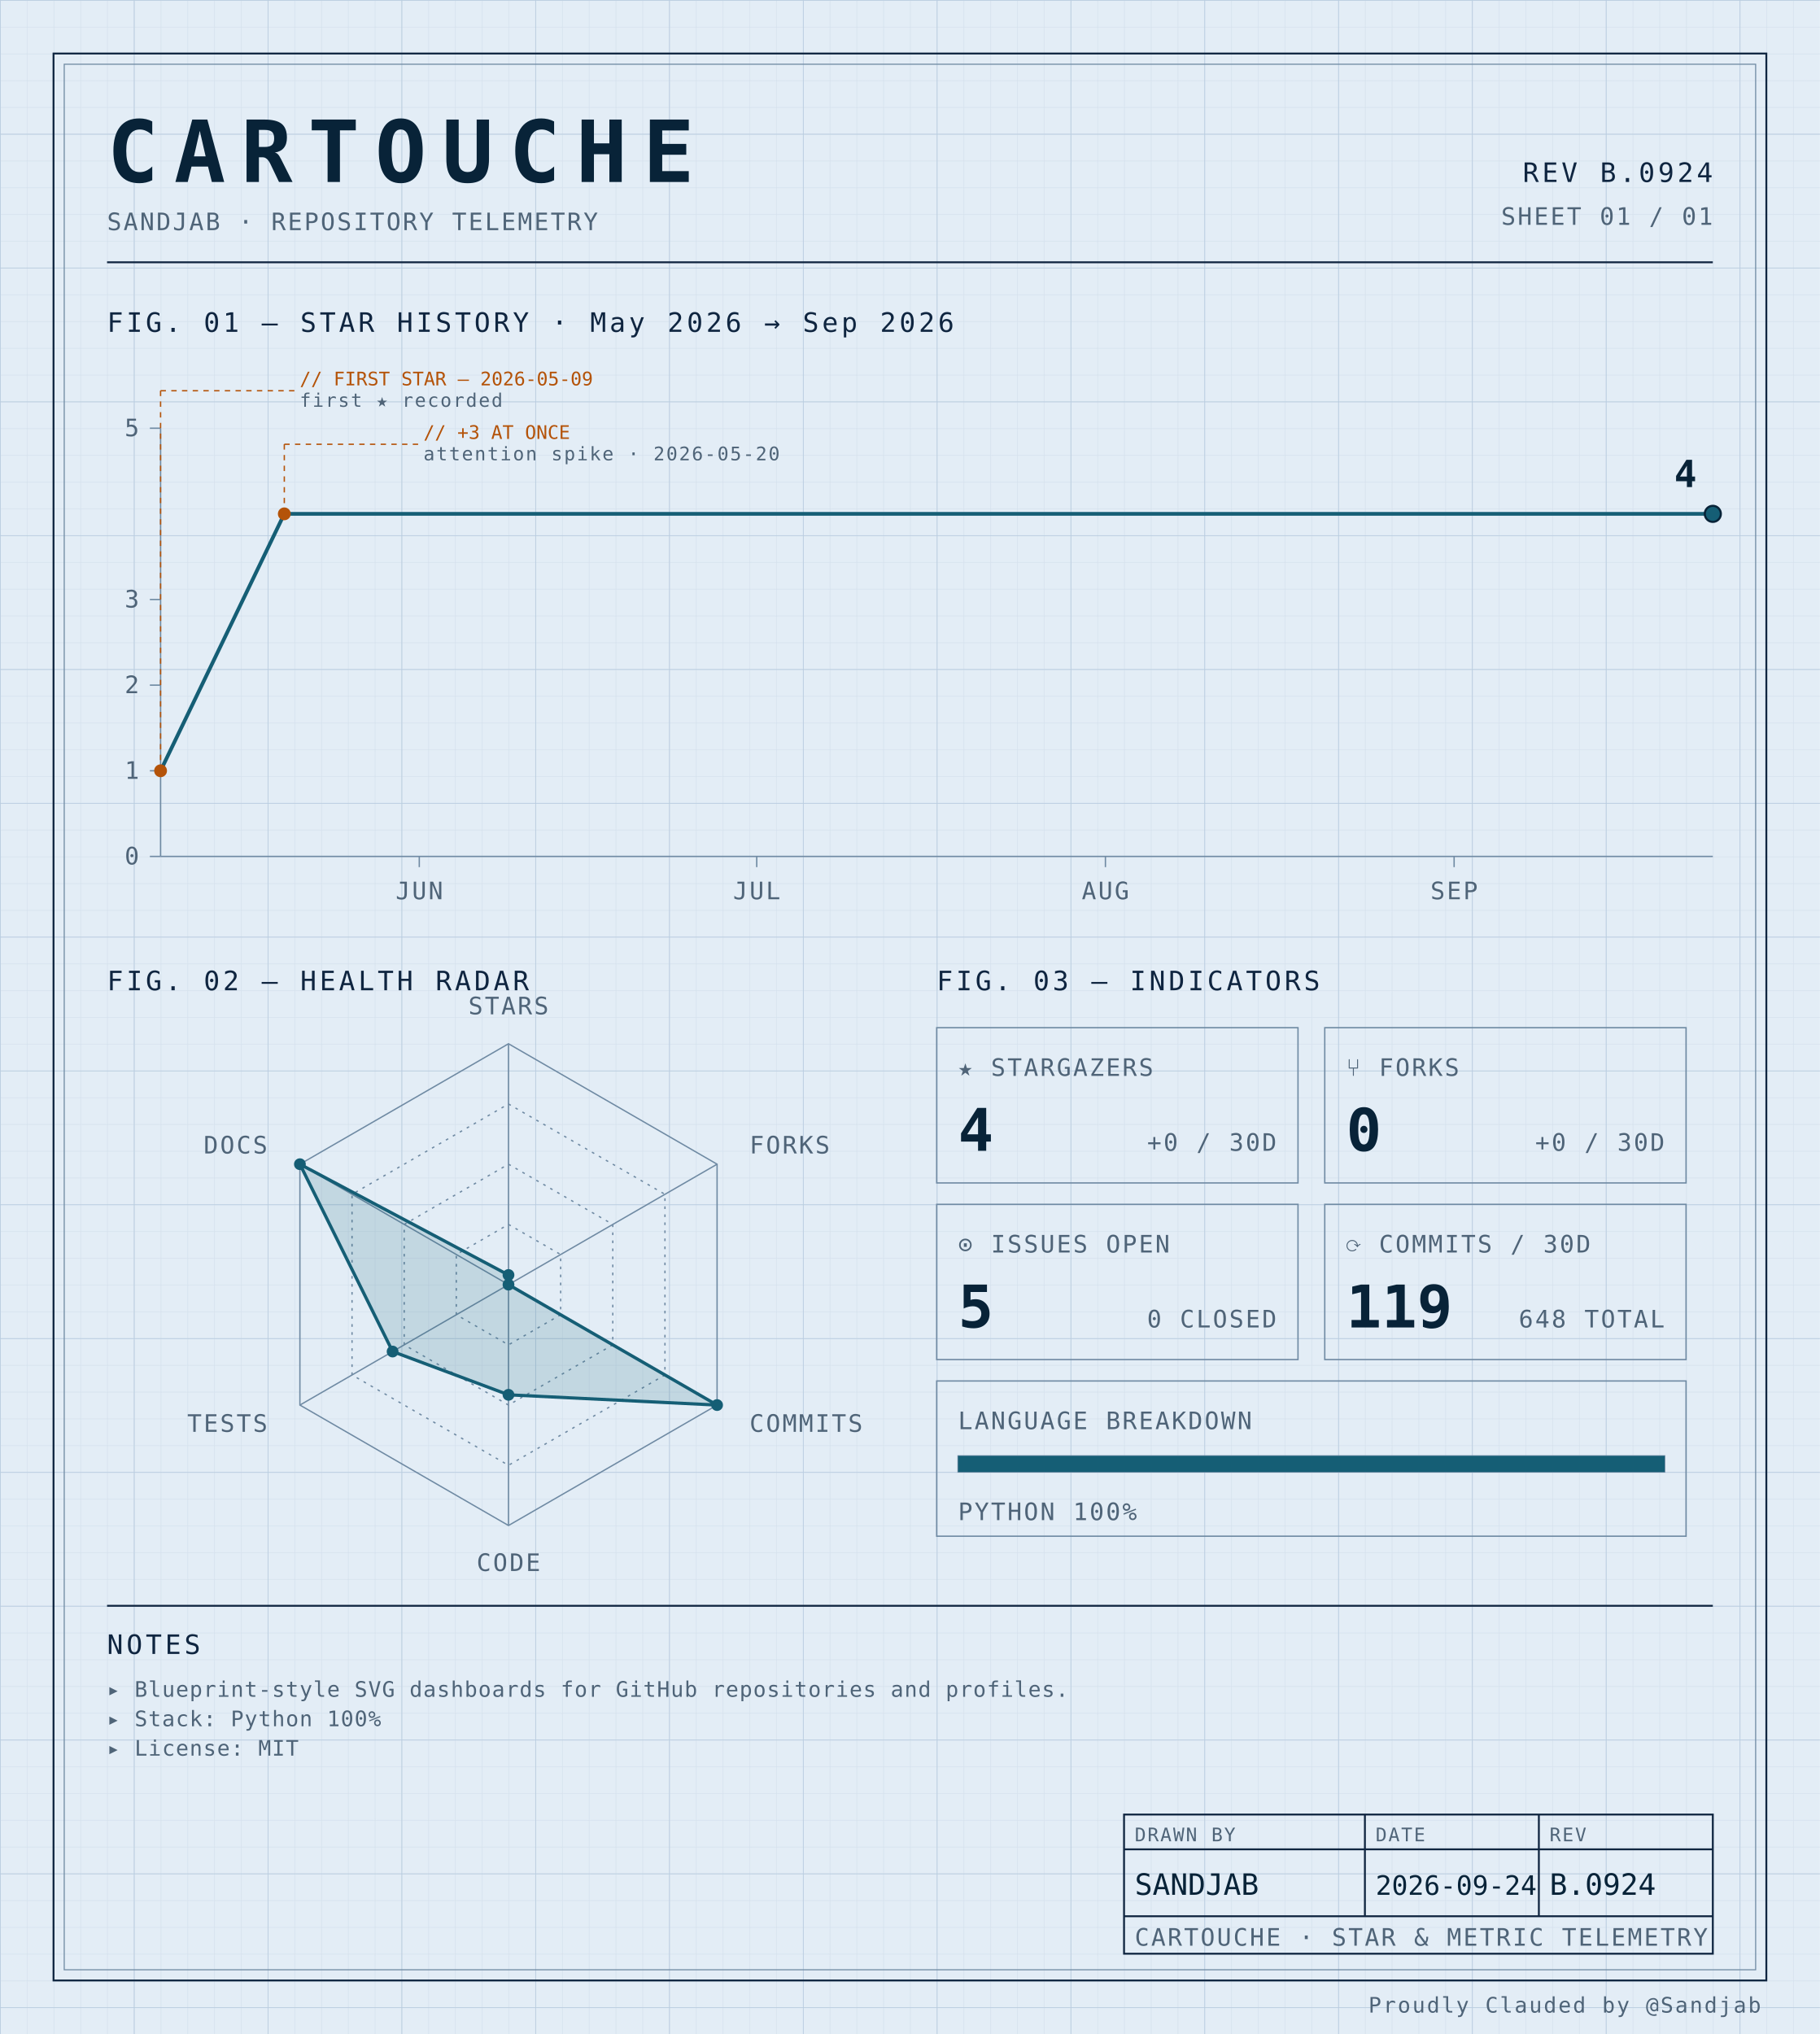
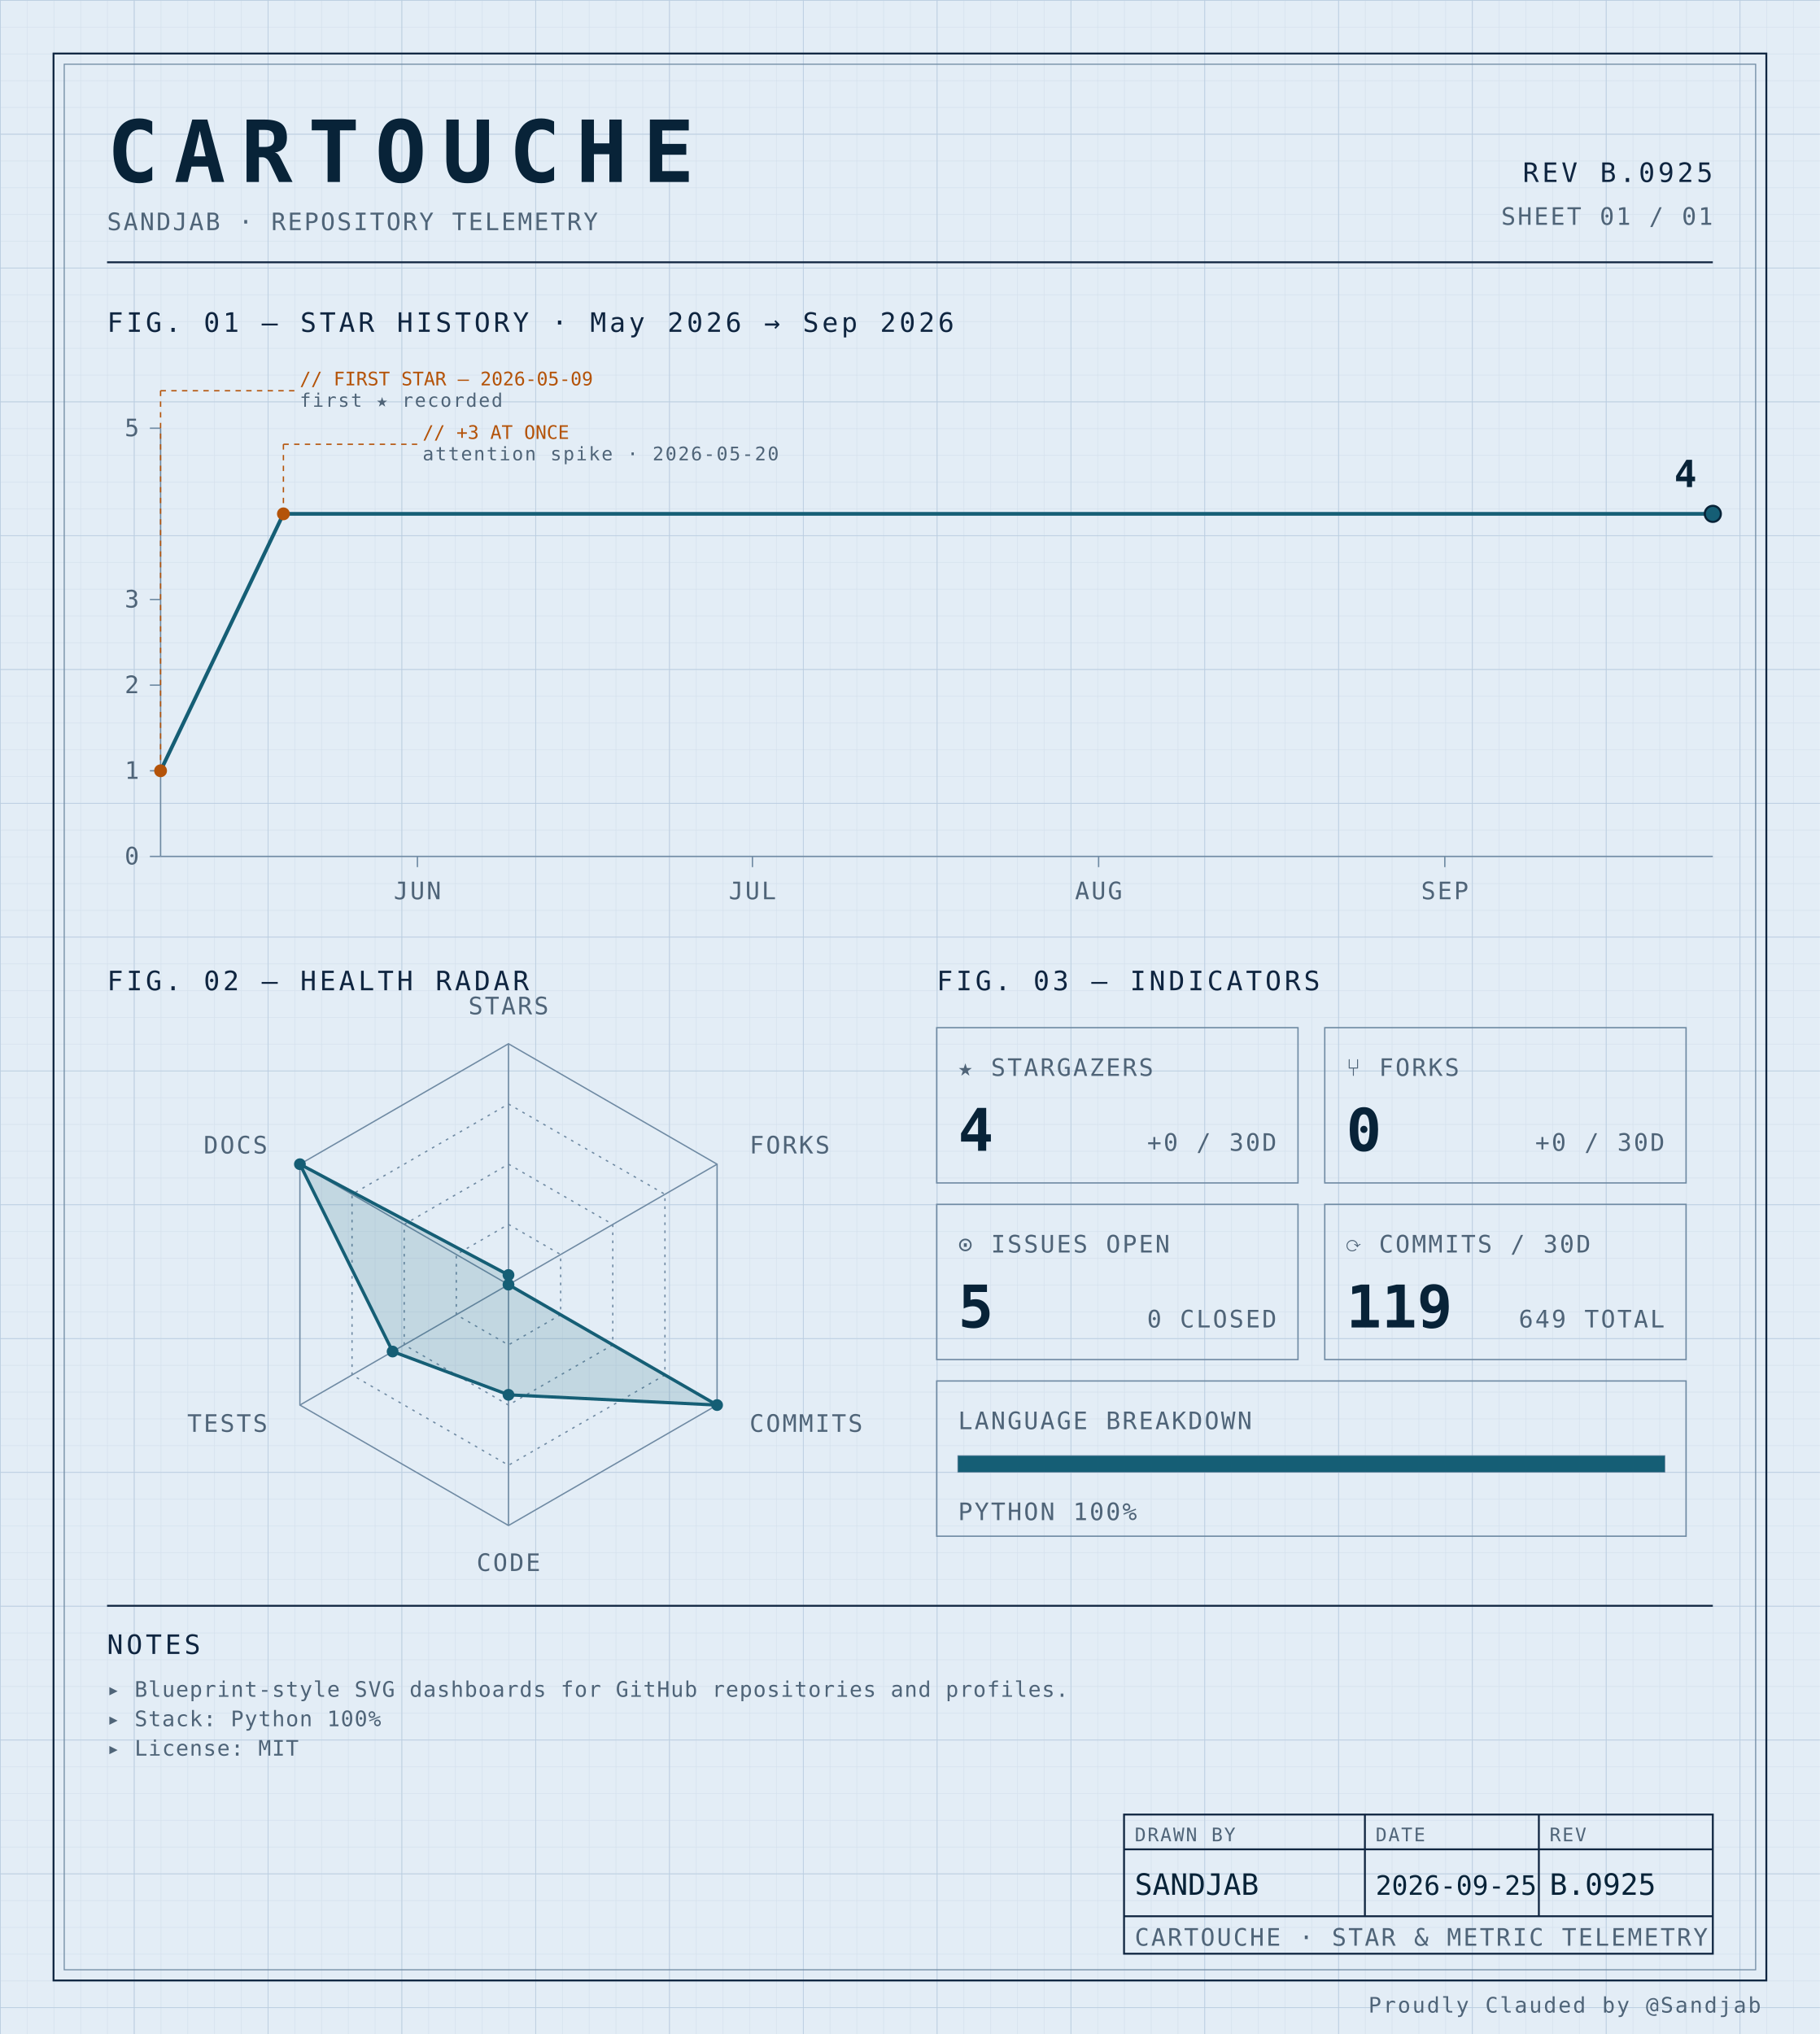
<svg xmlns="http://www.w3.org/2000/svg" width="100%" viewBox="0 0 680 760" role="img">
  <defs>
    <pattern id="grid-fine" width="10" height="10" patternUnits="userSpaceOnUse">
      <path d="M10 0H0V10" fill="none" stroke="#d4e0ec" stroke-width="0.4" />
    </pattern>
    <pattern id="grid-major" width="50" height="50" patternUnits="userSpaceOnUse">
      <path d="M50 0H0V50" fill="none" stroke="#b8cce0" stroke-width="0.5" />
    </pattern>
  </defs>
  <rect x="0" y="0" width="680" height="760" fill="#e3edf6" />
  <rect x="0" y="0" width="680" height="760" fill="url(#grid-fine)" />
  <rect x="0" y="0" width="680" height="760" fill="url(#grid-major)" />
  <rect x="20" y="20" width="640" height="720" fill="none" stroke="#0f2540" stroke-width="0.7" />
  <rect x="24" y="24" width="632" height="712" fill="none" stroke="#6f8aa3" stroke-width="0.4" />
  <text x="40" y="68" font-family="ui-monospace, 'SF Mono', 'JetBrains Mono', 'Cascadia Code', Consolas, monospace" font-size="32" font-weight="700" fill="#082338" text-anchor="start" letter-spacing="0.18em">CARTOUCHE</text>
  <text x="40" y="86" font-family="ui-monospace, 'SF Mono', 'JetBrains Mono', 'Cascadia Code', Consolas, monospace" font-size="9" font-weight="400" fill="#4f6478" text-anchor="start" letter-spacing="0.08em">SANDJAB · REPOSITORY TELEMETRY</text>
-   <text x="640" y="68" font-family="ui-monospace, 'SF Mono', 'JetBrains Mono', 'Cascadia Code', Consolas, monospace" font-size="10" font-weight="400" fill="#0f2540" text-anchor="end" letter-spacing="0.12em">REV B.0924</text>
+   <text x="640" y="68" font-family="ui-monospace, 'SF Mono', 'JetBrains Mono', 'Cascadia Code', Consolas, monospace" font-size="10" font-weight="400" fill="#0f2540" text-anchor="end" letter-spacing="0.12em">REV B.0925</text>
  <text x="640" y="84" font-family="ui-monospace, 'SF Mono', 'JetBrains Mono', 'Cascadia Code', Consolas, monospace" font-size="9" font-weight="400" fill="#4f6478" text-anchor="end" letter-spacing="0.08em">SHEET 01 / 01</text>
  <line x1="40" y1="98" x2="640" y2="98" stroke="#0f2540" stroke-width="0.7" />
  <text x="40" y="124" font-family="ui-monospace, 'SF Mono', 'JetBrains Mono', 'Cascadia Code', Consolas, monospace" font-size="10" font-weight="400" fill="#0f2540" text-anchor="start" letter-spacing="0.12em">FIG. 01 — STAR HISTORY · May 2026 → Sep 2026</text>
  <line x1="60" y1="160" x2="60" y2="320" stroke="#6f8aa3" stroke-width="0.5" />
  <line x1="60" y1="320" x2="640" y2="320" stroke="#6f8aa3" stroke-width="0.5" />
  <line x1="56" y1="320.0" x2="60" y2="320.0" stroke="#6f8aa3" stroke-width="0.5" />
  <text x="52" y="323.0" font-family="ui-monospace, 'SF Mono', 'JetBrains Mono', 'Cascadia Code', Consolas, monospace" font-size="9" font-weight="400" fill="#4f6478" text-anchor="end" letter-spacing="0.08em">0</text>
  <line x1="56" y1="288.0" x2="60" y2="288.0" stroke="#6f8aa3" stroke-width="0.5" />
  <text x="52" y="291.0" font-family="ui-monospace, 'SF Mono', 'JetBrains Mono', 'Cascadia Code', Consolas, monospace" font-size="9" font-weight="400" fill="#4f6478" text-anchor="end" letter-spacing="0.08em">1</text>
  <line x1="56" y1="256.0" x2="60" y2="256.0" stroke="#6f8aa3" stroke-width="0.5" />
  <text x="52" y="259.0" font-family="ui-monospace, 'SF Mono', 'JetBrains Mono', 'Cascadia Code', Consolas, monospace" font-size="9" font-weight="400" fill="#4f6478" text-anchor="end" letter-spacing="0.08em">2</text>
  <line x1="56" y1="224.0" x2="60" y2="224.0" stroke="#6f8aa3" stroke-width="0.5" />
  <text x="52" y="227.0" font-family="ui-monospace, 'SF Mono', 'JetBrains Mono', 'Cascadia Code', Consolas, monospace" font-size="9" font-weight="400" fill="#4f6478" text-anchor="end" letter-spacing="0.08em">3</text>
  <line x1="56" y1="160.0" x2="60" y2="160.0" stroke="#6f8aa3" stroke-width="0.5" />
  <text x="52" y="163.0" font-family="ui-monospace, 'SF Mono', 'JetBrains Mono', 'Cascadia Code', Consolas, monospace" font-size="9" font-weight="400" fill="#4f6478" text-anchor="end" letter-spacing="0.08em">5</text>
-   <line x1="156.667" y1="320" x2="156.667" y2="324" stroke="#6f8aa3" stroke-width="0.5" />
-   <text x="156.667" y="336" font-family="ui-monospace, 'SF Mono', 'JetBrains Mono', 'Cascadia Code', Consolas, monospace" font-size="9" font-weight="400" fill="#4f6478" text-anchor="middle" letter-spacing="0.08em">JUN</text>
-   <line x1="282.754" y1="320" x2="282.754" y2="324" stroke="#6f8aa3" stroke-width="0.5" />
-   <text x="282.754" y="336" font-family="ui-monospace, 'SF Mono', 'JetBrains Mono', 'Cascadia Code', Consolas, monospace" font-size="9" font-weight="400" fill="#4f6478" text-anchor="middle" letter-spacing="0.08em">JUL</text>
-   <line x1="413.043" y1="320" x2="413.043" y2="324" stroke="#6f8aa3" stroke-width="0.5" />
-   <text x="413.043" y="336" font-family="ui-monospace, 'SF Mono', 'JetBrains Mono', 'Cascadia Code', Consolas, monospace" font-size="9" font-weight="400" fill="#4f6478" text-anchor="middle" letter-spacing="0.08em">AUG</text>
-   <line x1="543.333" y1="320" x2="543.333" y2="324" stroke="#6f8aa3" stroke-width="0.5" />
-   <text x="543.333" y="336" font-family="ui-monospace, 'SF Mono', 'JetBrains Mono', 'Cascadia Code', Consolas, monospace" font-size="9" font-weight="400" fill="#4f6478" text-anchor="middle" letter-spacing="0.08em">SEP</text>
-   <path d="M 60.00,288.00 L 106.23,192.00 152.46,192.00 198.70,192.00 244.93,192.00 291.16,192.00 337.39,192.00 383.62,192.00 429.86,192.00 476.09,192.00 522.32,192.00 568.55,192.00 614.78,192.00 640.00,192.00" fill="none" stroke="#155e75" stroke-width="1.4" stroke-linejoin="round" stroke-linecap="round" />
+   <line x1="155.971" y1="320" x2="155.971" y2="324" stroke="#6f8aa3" stroke-width="0.5" />
+   <text x="155.971" y="336" font-family="ui-monospace, 'SF Mono', 'JetBrains Mono', 'Cascadia Code', Consolas, monospace" font-size="9" font-weight="400" fill="#4f6478" text-anchor="middle" letter-spacing="0.08em">JUN</text>
+   <line x1="281.151" y1="320" x2="281.151" y2="324" stroke="#6f8aa3" stroke-width="0.5" />
+   <text x="281.151" y="336" font-family="ui-monospace, 'SF Mono', 'JetBrains Mono', 'Cascadia Code', Consolas, monospace" font-size="9" font-weight="400" fill="#4f6478" text-anchor="middle" letter-spacing="0.08em">JUL</text>
+   <line x1="410.504" y1="320" x2="410.504" y2="324" stroke="#6f8aa3" stroke-width="0.5" />
+   <text x="410.504" y="336" font-family="ui-monospace, 'SF Mono', 'JetBrains Mono', 'Cascadia Code', Consolas, monospace" font-size="9" font-weight="400" fill="#4f6478" text-anchor="middle" letter-spacing="0.08em">AUG</text>
+   <line x1="539.856" y1="320" x2="539.856" y2="324" stroke="#6f8aa3" stroke-width="0.5" />
+   <text x="539.856" y="336" font-family="ui-monospace, 'SF Mono', 'JetBrains Mono', 'Cascadia Code', Consolas, monospace" font-size="9" font-weight="400" fill="#4f6478" text-anchor="middle" letter-spacing="0.08em">SEP</text>
+   <path d="M 60.00,288.00 L 105.90,192.00 151.80,192.00 197.70,192.00 243.60,192.00 289.50,192.00 335.40,192.00 381.29,192.00 427.19,192.00 473.09,192.00 518.99,192.00 564.89,192.00 610.79,192.00 640.00,192.00" fill="none" stroke="#155e75" stroke-width="1.4" stroke-linejoin="round" stroke-linecap="round" />
  <circle cx="60.0" cy="288.0" r="2.4" fill="#b45309" />
  <line x1="60.0" y1="288.0" x2="60.0" y2="146" stroke="#b45309" stroke-width="0.5" stroke-dasharray="2,2" fill="none" />
  <line x1="60.0" y1="146" x2="110.0" y2="146" stroke="#b45309" stroke-width="0.5" stroke-dasharray="2,2" fill="none" />
  <text x="112.0" y="144" font-family="ui-monospace, 'SF Mono', 'JetBrains Mono', 'Cascadia Code', Consolas, monospace" font-size="7" font-weight="400" fill="#b45309" text-anchor="start" letter-spacing="normal">// FIRST STAR — 2026-05-09</text>
  <text x="112.0" y="152" font-family="ui-monospace, 'SF Mono', 'JetBrains Mono', 'Cascadia Code', Consolas, monospace" font-size="7" font-weight="400" fill="#4f6478" text-anchor="start" letter-spacing="0.08em">first ★ recorded</text>
-   <circle cx="106.232" cy="192.0" r="2.4" fill="#b45309" />
-   <line x1="106.232" y1="192.0" x2="106.232" y2="166" stroke="#b45309" stroke-width="0.5" stroke-dasharray="2,2" fill="none" />
-   <line x1="106.232" y1="166" x2="156.232" y2="166" stroke="#b45309" stroke-width="0.5" stroke-dasharray="2,2" fill="none" />
-   <text x="158.232" y="164" font-family="ui-monospace, 'SF Mono', 'JetBrains Mono', 'Cascadia Code', Consolas, monospace" font-size="7" font-weight="400" fill="#b45309" text-anchor="start" letter-spacing="normal">// +3 AT ONCE</text>
-   <text x="158.232" y="172" font-family="ui-monospace, 'SF Mono', 'JetBrains Mono', 'Cascadia Code', Consolas, monospace" font-size="7" font-weight="400" fill="#4f6478" text-anchor="start" letter-spacing="0.08em">attention spike · 2026-05-20</text>
+   <circle cx="105.899" cy="192.0" r="2.4" fill="#b45309" />
+   <line x1="105.899" y1="192.0" x2="105.899" y2="166" stroke="#b45309" stroke-width="0.5" stroke-dasharray="2,2" fill="none" />
+   <line x1="105.899" y1="166" x2="155.899" y2="166" stroke="#b45309" stroke-width="0.5" stroke-dasharray="2,2" fill="none" />
+   <text x="157.899" y="164" font-family="ui-monospace, 'SF Mono', 'JetBrains Mono', 'Cascadia Code', Consolas, monospace" font-size="7" font-weight="400" fill="#b45309" text-anchor="start" letter-spacing="normal">// +3 AT ONCE</text>
+   <text x="157.899" y="172" font-family="ui-monospace, 'SF Mono', 'JetBrains Mono', 'Cascadia Code', Consolas, monospace" font-size="7" font-weight="400" fill="#4f6478" text-anchor="start" letter-spacing="0.08em">attention spike · 2026-05-20</text>
  <circle cx="640.0" cy="192.0" r="3" fill="#155e75" stroke="#082338" stroke-width="0.8" />
  <text x="634.0" y="182.0" font-family="ui-monospace, 'SF Mono', 'JetBrains Mono', 'Cascadia Code', Consolas, monospace" font-size="14" font-weight="700" fill="#082338" text-anchor="end" letter-spacing="normal">4</text>
  <text x="40" y="370" font-family="ui-monospace, 'SF Mono', 'JetBrains Mono', 'Cascadia Code', Consolas, monospace" font-size="10" font-weight="400" fill="#0f2540" text-anchor="start" letter-spacing="0.12em">FIG. 02 — HEALTH RADAR</text>
  <g transform="translate(190 480)">
    <polygon points="0.00,-90.00 77.94,-45.00 77.94,45.00 0.00,90.00 -77.94,45.00 -77.94,-45.00" fill="none" stroke="#6f8aa3" stroke-width="0.5" />
    <polygon points="0.00,-67.50 58.46,-33.75 58.46,33.75 0.00,67.50 -58.46,33.75 -58.46,-33.75" fill="none" stroke="#6f8aa3" stroke-width="0.5" stroke-dasharray="1,2" />
    <polygon points="0.00,-45.00 38.97,-22.50 38.97,22.50 0.00,45.00 -38.97,22.50 -38.97,-22.50" fill="none" stroke="#6f8aa3" stroke-width="0.5" stroke-dasharray="1,2" />
    <polygon points="0.00,-22.50 19.49,-11.25 19.49,11.25 0.00,22.50 -19.49,11.25 -19.49,-11.25" fill="none" stroke="#6f8aa3" stroke-width="0.5" stroke-dasharray="1,2" />
    <line x1="0" y1="0" x2="0.00" y2="-90.00" stroke="#6f8aa3" stroke-width="0.5" />
    <line x1="0" y1="0" x2="77.94" y2="-45.00" stroke="#6f8aa3" stroke-width="0.5" />
    <line x1="0" y1="0" x2="77.94" y2="45.00" stroke="#6f8aa3" stroke-width="0.5" />
    <line x1="0" y1="0" x2="0.00" y2="90.00" stroke="#6f8aa3" stroke-width="0.5" />
    <line x1="0" y1="0" x2="-77.94" y2="45.00" stroke="#6f8aa3" stroke-width="0.5" />
    <line x1="0" y1="0" x2="-77.94" y2="-45.00" stroke="#6f8aa3" stroke-width="0.5" />
    <polygon points="0.00,-3.60 0.00,0.00 77.94,45.00 0.00,41.17 -43.30,25.00 -77.94,-45.00" fill="#155e75" fill-opacity="0.16" stroke="#155e75" stroke-width="1.2" />
    <circle cx="0.00" cy="-3.60" r="2.2" fill="#155e75" />
    <circle cx="0.00" cy="0.00" r="2.2" fill="#155e75" />
    <circle cx="77.94" cy="45.00" r="2.2" fill="#155e75" />
    <circle cx="0.00" cy="41.17" r="2.2" fill="#155e75" />
    <circle cx="-43.30" cy="25.00" r="2.2" fill="#155e75" />
    <circle cx="-77.94" cy="-45.00" r="2.2" fill="#155e75" />
    <text x="6.3681633555662356e-15" y="-101" font-family="ui-monospace, 'SF Mono', 'JetBrains Mono', 'Cascadia Code', Consolas, monospace" font-size="9" font-weight="400" fill="#4f6478" text-anchor="middle" letter-spacing="0.08em">STARS</text>
    <text x="90.067" y="-49" font-family="ui-monospace, 'SF Mono', 'JetBrains Mono', 'Cascadia Code', Consolas, monospace" font-size="9" font-weight="400" fill="#4f6478" text-anchor="start" letter-spacing="0.08em">FORKS</text>
    <text x="90.067" y="55" font-family="ui-monospace, 'SF Mono', 'JetBrains Mono', 'Cascadia Code', Consolas, monospace" font-size="9" font-weight="400" fill="#4f6478" text-anchor="start" letter-spacing="0.08em">COMMITS</text>
    <text x="6.3681633555662356e-15" y="107" font-family="ui-monospace, 'SF Mono', 'JetBrains Mono', 'Cascadia Code', Consolas, monospace" font-size="9" font-weight="400" fill="#4f6478" text-anchor="middle" letter-spacing="0.08em">CODE</text>
    <text x="-90.067" y="55" font-family="ui-monospace, 'SF Mono', 'JetBrains Mono', 'Cascadia Code', Consolas, monospace" font-size="9" font-weight="400" fill="#4f6478" text-anchor="end" letter-spacing="0.08em">TESTS</text>
    <text x="-90.067" y="-49" font-family="ui-monospace, 'SF Mono', 'JetBrains Mono', 'Cascadia Code', Consolas, monospace" font-size="9" font-weight="400" fill="#4f6478" text-anchor="end" letter-spacing="0.08em">DOCS</text>
  </g>
  <text x="350" y="370" font-family="ui-monospace, 'SF Mono', 'JetBrains Mono', 'Cascadia Code', Consolas, monospace" font-size="10" font-weight="400" fill="#0f2540" text-anchor="start" letter-spacing="0.12em">FIG. 03 — INDICATORS</text>
  <rect x="350" y="384" width="135" height="58" fill="none" stroke="#6f8aa3" stroke-width="0.5" />
  <text x="358" y="402" font-family="ui-monospace, 'SF Mono', 'JetBrains Mono', 'Cascadia Code', Consolas, monospace" font-size="9" font-weight="400" fill="#4f6478" text-anchor="start" letter-spacing="0.08em">★ STARGAZERS</text>
  <text x="358" y="430" font-family="ui-monospace, 'SF Mono', 'JetBrains Mono', 'Cascadia Code', Consolas, monospace" font-size="22" font-weight="700" fill="#082338" text-anchor="start" letter-spacing="normal">4</text>
  <text x="477" y="430" font-family="ui-monospace, 'SF Mono', 'JetBrains Mono', 'Cascadia Code', Consolas, monospace" font-size="9" font-weight="400" fill="#4f6478" text-anchor="end" letter-spacing="0.08em">+0 / 30D</text>
  <rect x="495" y="384" width="135" height="58" fill="none" stroke="#6f8aa3" stroke-width="0.5" />
  <text x="503" y="402" font-family="ui-monospace, 'SF Mono', 'JetBrains Mono', 'Cascadia Code', Consolas, monospace" font-size="9" font-weight="400" fill="#4f6478" text-anchor="start" letter-spacing="0.08em">⑂ FORKS</text>
  <text x="503" y="430" font-family="ui-monospace, 'SF Mono', 'JetBrains Mono', 'Cascadia Code', Consolas, monospace" font-size="22" font-weight="700" fill="#082338" text-anchor="start" letter-spacing="normal">0</text>
  <text x="622" y="430" font-family="ui-monospace, 'SF Mono', 'JetBrains Mono', 'Cascadia Code', Consolas, monospace" font-size="9" font-weight="400" fill="#4f6478" text-anchor="end" letter-spacing="0.08em">+0 / 30D</text>
  <rect x="350" y="450" width="135" height="58" fill="none" stroke="#6f8aa3" stroke-width="0.5" />
  <text x="358" y="468" font-family="ui-monospace, 'SF Mono', 'JetBrains Mono', 'Cascadia Code', Consolas, monospace" font-size="9" font-weight="400" fill="#4f6478" text-anchor="start" letter-spacing="0.08em">⊙ ISSUES OPEN</text>
  <text x="358" y="496" font-family="ui-monospace, 'SF Mono', 'JetBrains Mono', 'Cascadia Code', Consolas, monospace" font-size="22" font-weight="700" fill="#082338" text-anchor="start" letter-spacing="normal">5</text>
  <text x="477" y="496" font-family="ui-monospace, 'SF Mono', 'JetBrains Mono', 'Cascadia Code', Consolas, monospace" font-size="9" font-weight="400" fill="#4f6478" text-anchor="end" letter-spacing="0.08em">0 CLOSED</text>
  <rect x="495" y="450" width="135" height="58" fill="none" stroke="#6f8aa3" stroke-width="0.5" />
  <text x="503" y="468" font-family="ui-monospace, 'SF Mono', 'JetBrains Mono', 'Cascadia Code', Consolas, monospace" font-size="9" font-weight="400" fill="#4f6478" text-anchor="start" letter-spacing="0.08em">⟳ COMMITS / 30D</text>
  <text x="503" y="496" font-family="ui-monospace, 'SF Mono', 'JetBrains Mono', 'Cascadia Code', Consolas, monospace" font-size="22" font-weight="700" fill="#082338" text-anchor="start" letter-spacing="normal">119</text>
-   <text x="622" y="496" font-family="ui-monospace, 'SF Mono', 'JetBrains Mono', 'Cascadia Code', Consolas, monospace" font-size="9" font-weight="400" fill="#4f6478" text-anchor="end" letter-spacing="0.08em">648 TOTAL</text>
+   <text x="622" y="496" font-family="ui-monospace, 'SF Mono', 'JetBrains Mono', 'Cascadia Code', Consolas, monospace" font-size="9" font-weight="400" fill="#4f6478" text-anchor="end" letter-spacing="0.08em">649 TOTAL</text>
  <rect x="350" y="516" width="280" height="58" fill="none" stroke="#6f8aa3" stroke-width="0.5" />
  <text x="358" y="534" font-family="ui-monospace, 'SF Mono', 'JetBrains Mono', 'Cascadia Code', Consolas, monospace" font-size="9" font-weight="400" fill="#4f6478" text-anchor="start" letter-spacing="0.08em">LANGUAGE BREAKDOWN</text>
  <rect x="358" y="544" width="264" height="6" fill="none" stroke="#6f8aa3" stroke-width="0.5" />
  <rect x="358" y="544" width="264.00" height="6" fill="#155e75" />
  <text x="358" y="568" font-family="ui-monospace, 'SF Mono', 'JetBrains Mono', 'Cascadia Code', Consolas, monospace" font-size="9" font-weight="400" fill="#4f6478" text-anchor="start" letter-spacing="0.08em">PYTHON 100%</text>
  <line x1="40" y1="600" x2="640" y2="600" stroke="#0f2540" stroke-width="0.7" />
  <text x="40" y="618" font-family="ui-monospace, 'SF Mono', 'JetBrains Mono', 'Cascadia Code', Consolas, monospace" font-size="10" font-weight="400" fill="#0f2540" text-anchor="start" letter-spacing="0.12em">NOTES</text>
  <text x="40" y="634" font-family="ui-monospace, 'SF Mono', 'JetBrains Mono', 'Cascadia Code', Consolas, monospace" font-size="8" font-weight="400" fill="#4f6478" text-anchor="start" letter-spacing="0.04em">▸ Blueprint-style SVG dashboards for GitHub repositories and profiles.</text>
  <text x="40" y="645" font-family="ui-monospace, 'SF Mono', 'JetBrains Mono', 'Cascadia Code', Consolas, monospace" font-size="8" font-weight="400" fill="#4f6478" text-anchor="start" letter-spacing="0.04em">▸ Stack: Python 100%</text>
  <text x="40" y="656" font-family="ui-monospace, 'SF Mono', 'JetBrains Mono', 'Cascadia Code', Consolas, monospace" font-size="8" font-weight="400" fill="#4f6478" text-anchor="start" letter-spacing="0.04em">▸ License: MIT</text>
  <rect x="420" y="678" width="220" height="52" fill="none" stroke="#0f2540" stroke-width="0.7" />
  <line x1="420" y1="691" x2="640" y2="691" stroke="#0f2540" stroke-width="0.7" />
  <line x1="420" y1="716" x2="640" y2="716" stroke="#0f2540" stroke-width="0.7" />
  <line x1="510" y1="678" x2="510" y2="716" stroke="#0f2540" stroke-width="0.7" />
  <line x1="575" y1="678" x2="575" y2="716" stroke="#0f2540" stroke-width="0.7" />
  <text x="424" y="688" font-family="ui-monospace, 'SF Mono', 'JetBrains Mono', 'Cascadia Code', Consolas, monospace" font-size="7" font-weight="400" fill="#4f6478" text-anchor="start" letter-spacing="0.08em">DRAWN BY</text>
  <text x="514" y="688" font-family="ui-monospace, 'SF Mono', 'JetBrains Mono', 'Cascadia Code', Consolas, monospace" font-size="7" font-weight="400" fill="#4f6478" text-anchor="start" letter-spacing="0.08em">DATE</text>
  <text x="579" y="688" font-family="ui-monospace, 'SF Mono', 'JetBrains Mono', 'Cascadia Code', Consolas, monospace" font-size="7" font-weight="400" fill="#4f6478" text-anchor="start" letter-spacing="0.08em">REV</text>
  <text x="424" y="708" font-family="ui-monospace, 'SF Mono', 'JetBrains Mono', 'Cascadia Code', Consolas, monospace" font-size="11" font-weight="400" fill="#082338" text-anchor="start" letter-spacing="normal">SANDJAB</text>
-   <text x="514" y="708" font-family="ui-monospace, 'SF Mono', 'JetBrains Mono', 'Cascadia Code', Consolas, monospace" font-size="10" font-weight="400" fill="#082338" text-anchor="start" letter-spacing="normal">2026-09-24</text>
-   <text x="579" y="708" font-family="ui-monospace, 'SF Mono', 'JetBrains Mono', 'Cascadia Code', Consolas, monospace" font-size="11" font-weight="400" fill="#082338" text-anchor="start" letter-spacing="normal">B.0924</text>
+   <text x="514" y="708" font-family="ui-monospace, 'SF Mono', 'JetBrains Mono', 'Cascadia Code', Consolas, monospace" font-size="10" font-weight="400" fill="#082338" text-anchor="start" letter-spacing="normal">2026-09-25</text>
+   <text x="579" y="708" font-family="ui-monospace, 'SF Mono', 'JetBrains Mono', 'Cascadia Code', Consolas, monospace" font-size="11" font-weight="400" fill="#082338" text-anchor="start" letter-spacing="normal">B.0925</text>
  <text x="424" y="727" font-family="ui-monospace, 'SF Mono', 'JetBrains Mono', 'Cascadia Code', Consolas, monospace" font-size="9" font-weight="400" fill="#4f6478" text-anchor="start" letter-spacing="0.08em">CARTOUCHE · STAR &amp; METRIC TELEMETRY</text>
  <text x="658" y="752" font-family="ui-monospace, 'SF Mono', 'JetBrains Mono', 'Cascadia Code', Consolas, monospace" font-size="8" font-weight="400" fill="#4f6478" text-anchor="end" letter-spacing="0.08em">Proudly Clauded by @Sandjab</text>
</svg>
